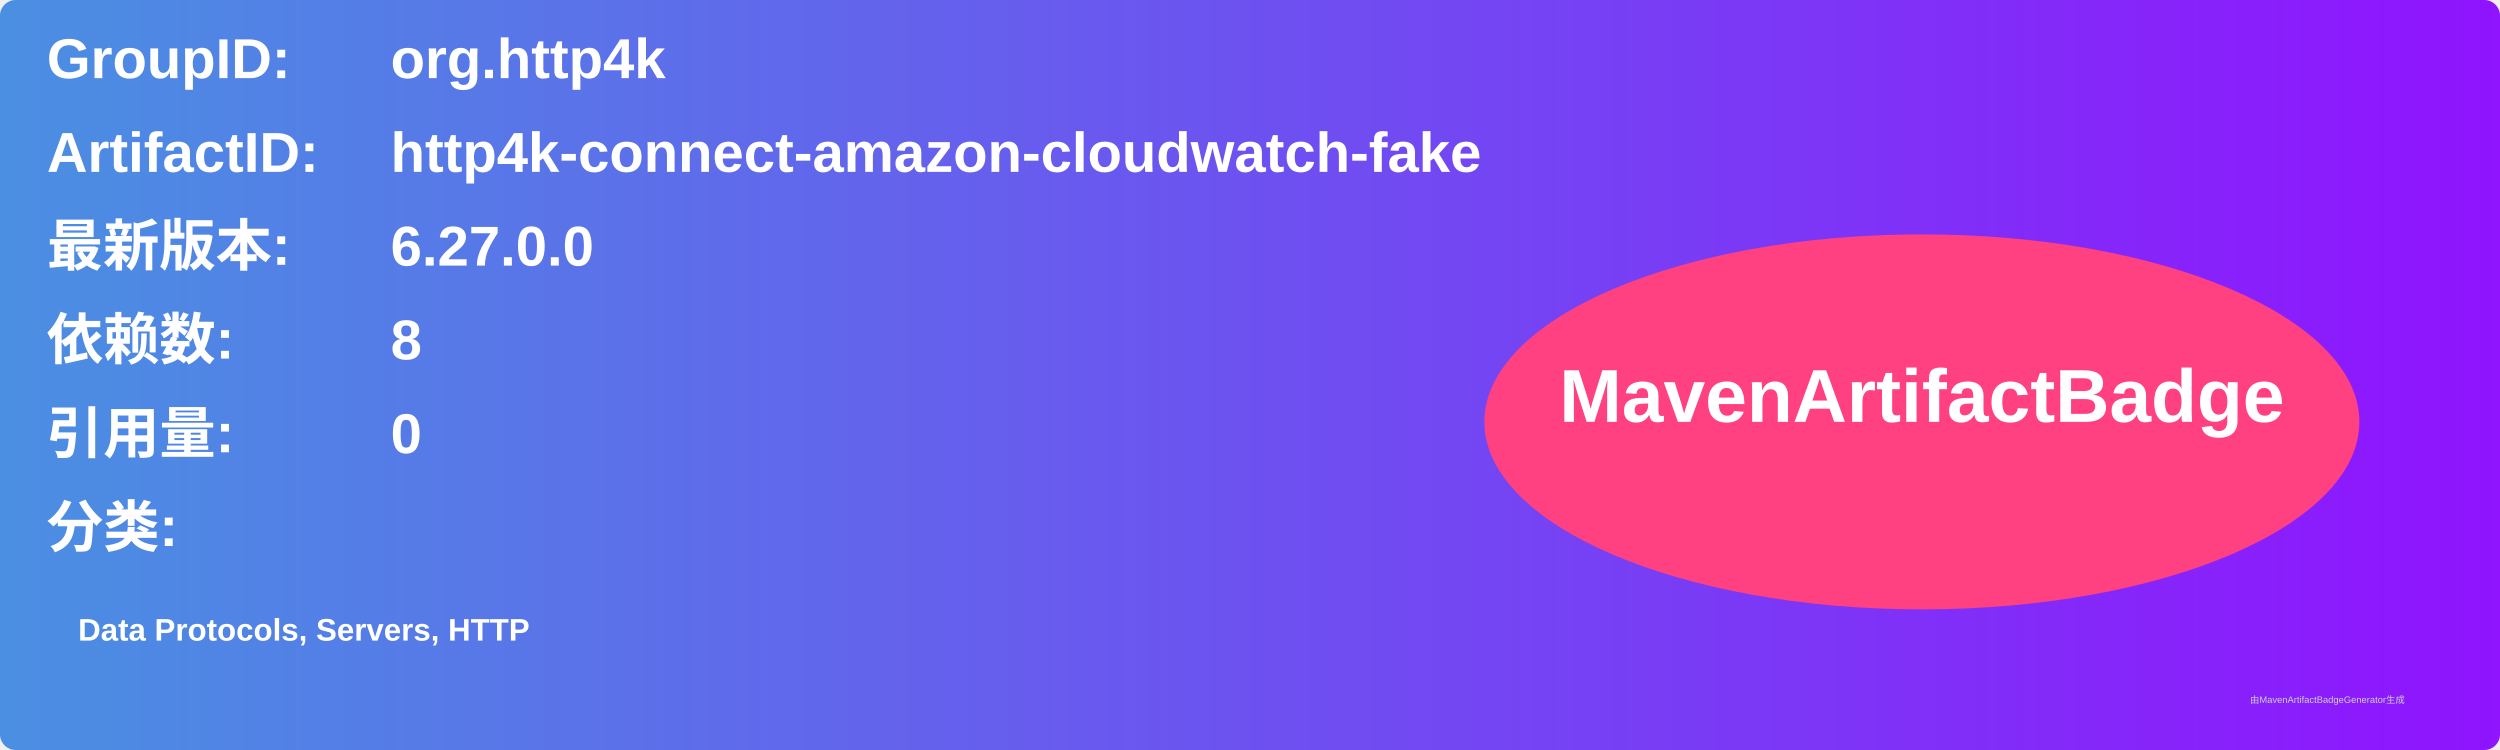
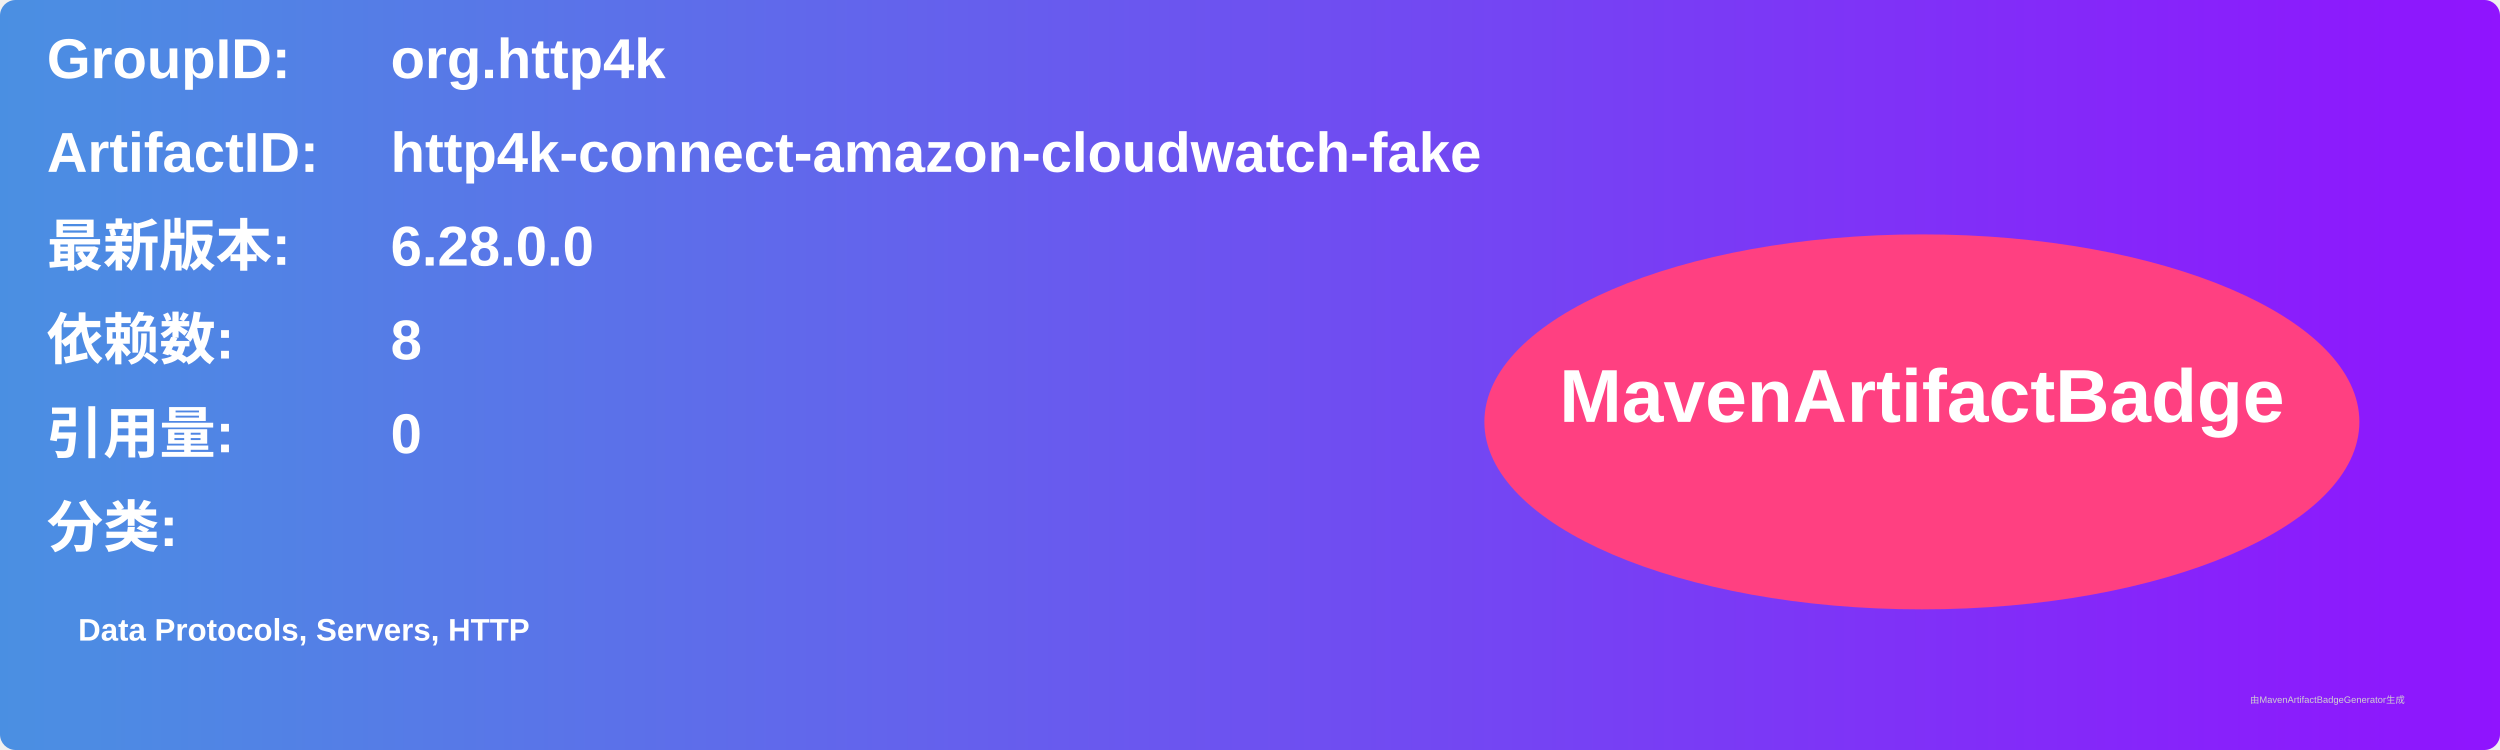
<svg xmlns="http://www.w3.org/2000/svg" width="800" height="240" viewBox="0 0 800 240">
  <linearGradient id="grad" x1="0%" y1="0%" x2="100%" y2="0%">
    <stop offset="0%" stop-color="#4a90e2" />
    <stop offset="100%" stop-color="#9013fe" />
  </linearGradient>
  <rect width="100%" height="100%" rx="5" ry="5" fill="url(#grad)" />
  <g transform="translate(15, 15)">
    <text x="0" y="10" font-family="Arial" font-size="18" fill="white" font-weight="bold" width="260">GroupID:</text>
    <text x="110" y="10" font-family="Arial" font-size="18" fill="white" font-weight="bold" width="460">org.http4k</text>
    <text x="0" y="40" font-family="Arial" font-size="18" fill="white" font-weight="bold" width="260">ArtifactID:</text>
    <text x="110" y="40" font-family="Arial" font-size="18" fill="white" font-weight="bold" width="460">http4k-connect-amazon-cloudwatch-fake</text>
    <text x="0" y="70" font-family="Arial" font-size="18" fill="white" font-weight="bold">最新版本:</text>
    <text x="110" y="70" font-family="Arial" font-size="18" fill="white" font-weight="bold">
-       <tspan font-weight="bold">6.27.0.0</tspan>
+       <tspan font-weight="bold">6.28.0.0</tspan>
    </text>
    <text x="0" y="100" font-family="Arial" font-size="18" fill="white" font-weight="bold">依赖数: </text>
    <text x="110" y="100" font-family="Arial" font-size="18" fill="white">
      <tspan font-weight="bold">8</tspan>
    </text>
    <text x="0" y="130" font-family="Arial" font-size="18" fill="white" font-weight="bold">引用量: </text>
    <text x="110" y="130" font-family="Arial" font-size="18" fill="white">
      <tspan font-weight="bold">0</tspan>
    </text>
    <text x="0" y="160" font-family="Arial" font-size="18" fill="white" font-weight="bold">分类:</text>
    <text x="10" y="190" font-family="Arial" font-size="10" fill="white">
      <tspan font-weight="bold">Data Protocols, Servers, HTTP</tspan>
    </text>
    <ellipse cx="600" cy="120" rx="140" ry="60" fill="#ff4081" />
    <text x="600" y="120" text-anchor="middle" font-family="Arial" font-size="24" fill="white" font-weight="bold">MavenArtifactBadge</text>
  </g>
  <text x="720" y="225" font-family="Arial" font-size="3" fill="#d0d0d0">由MavenArtifactBadgeGenerator生成</text>
</svg>
